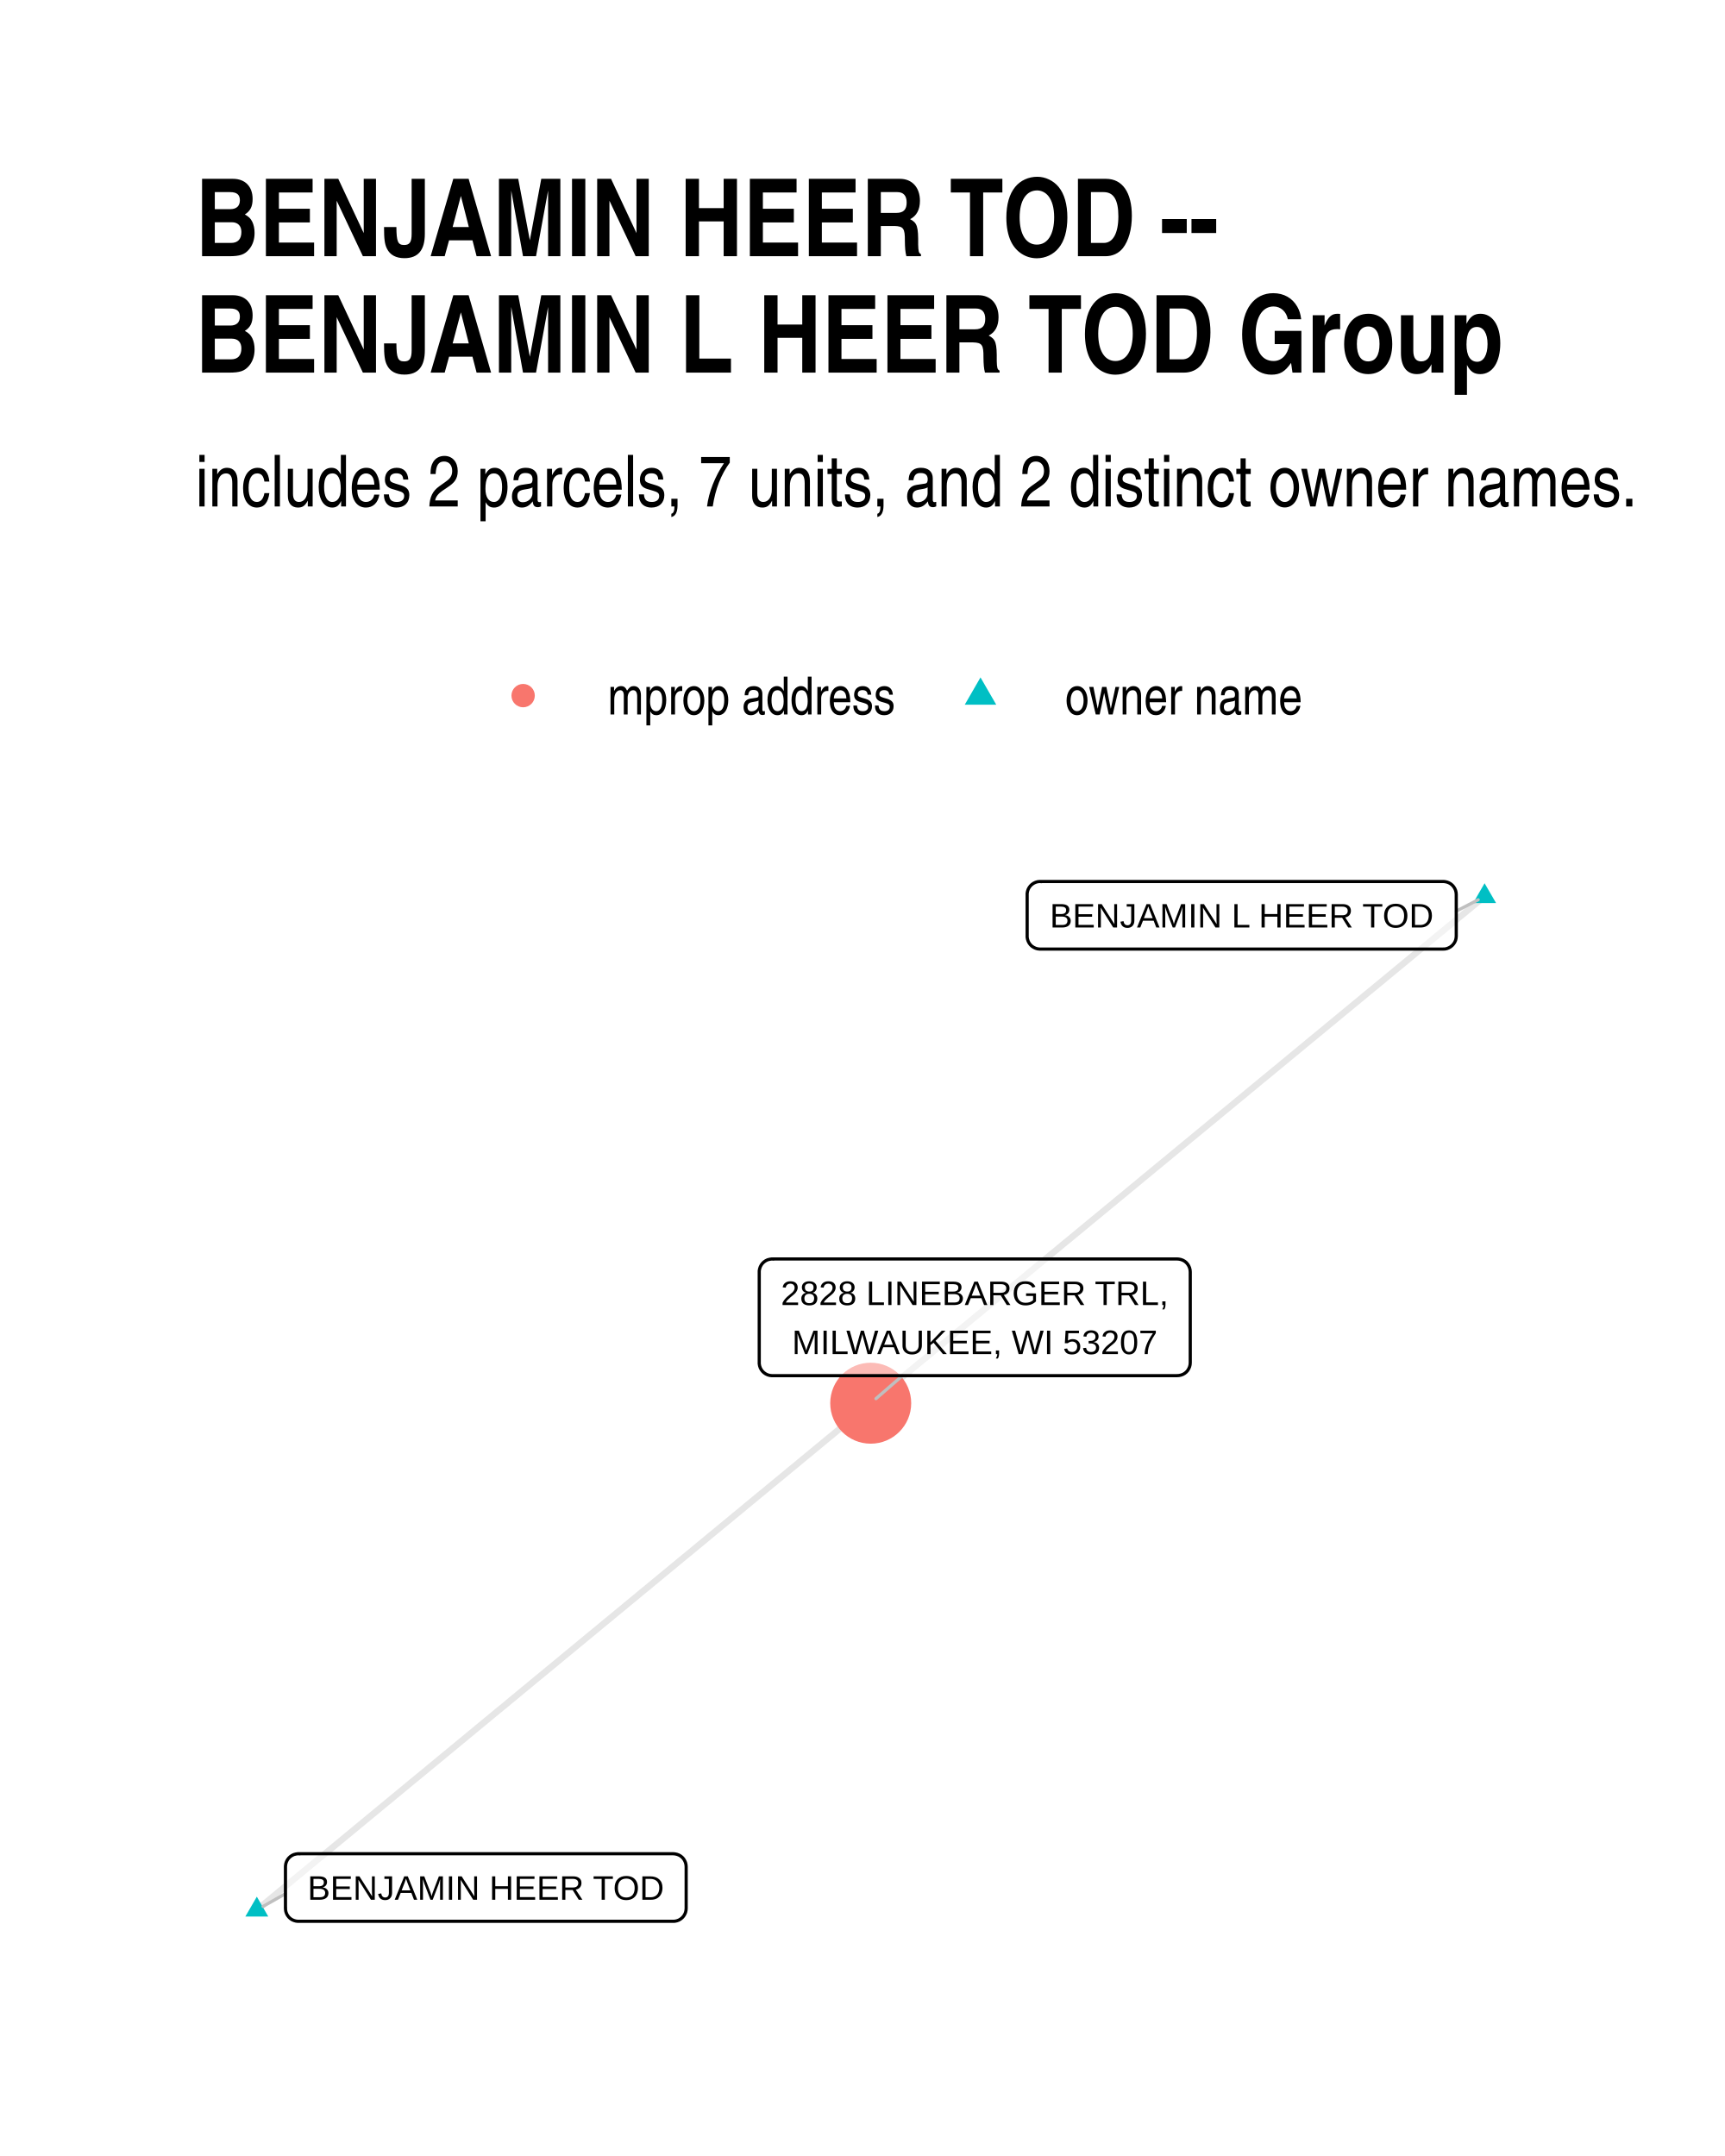
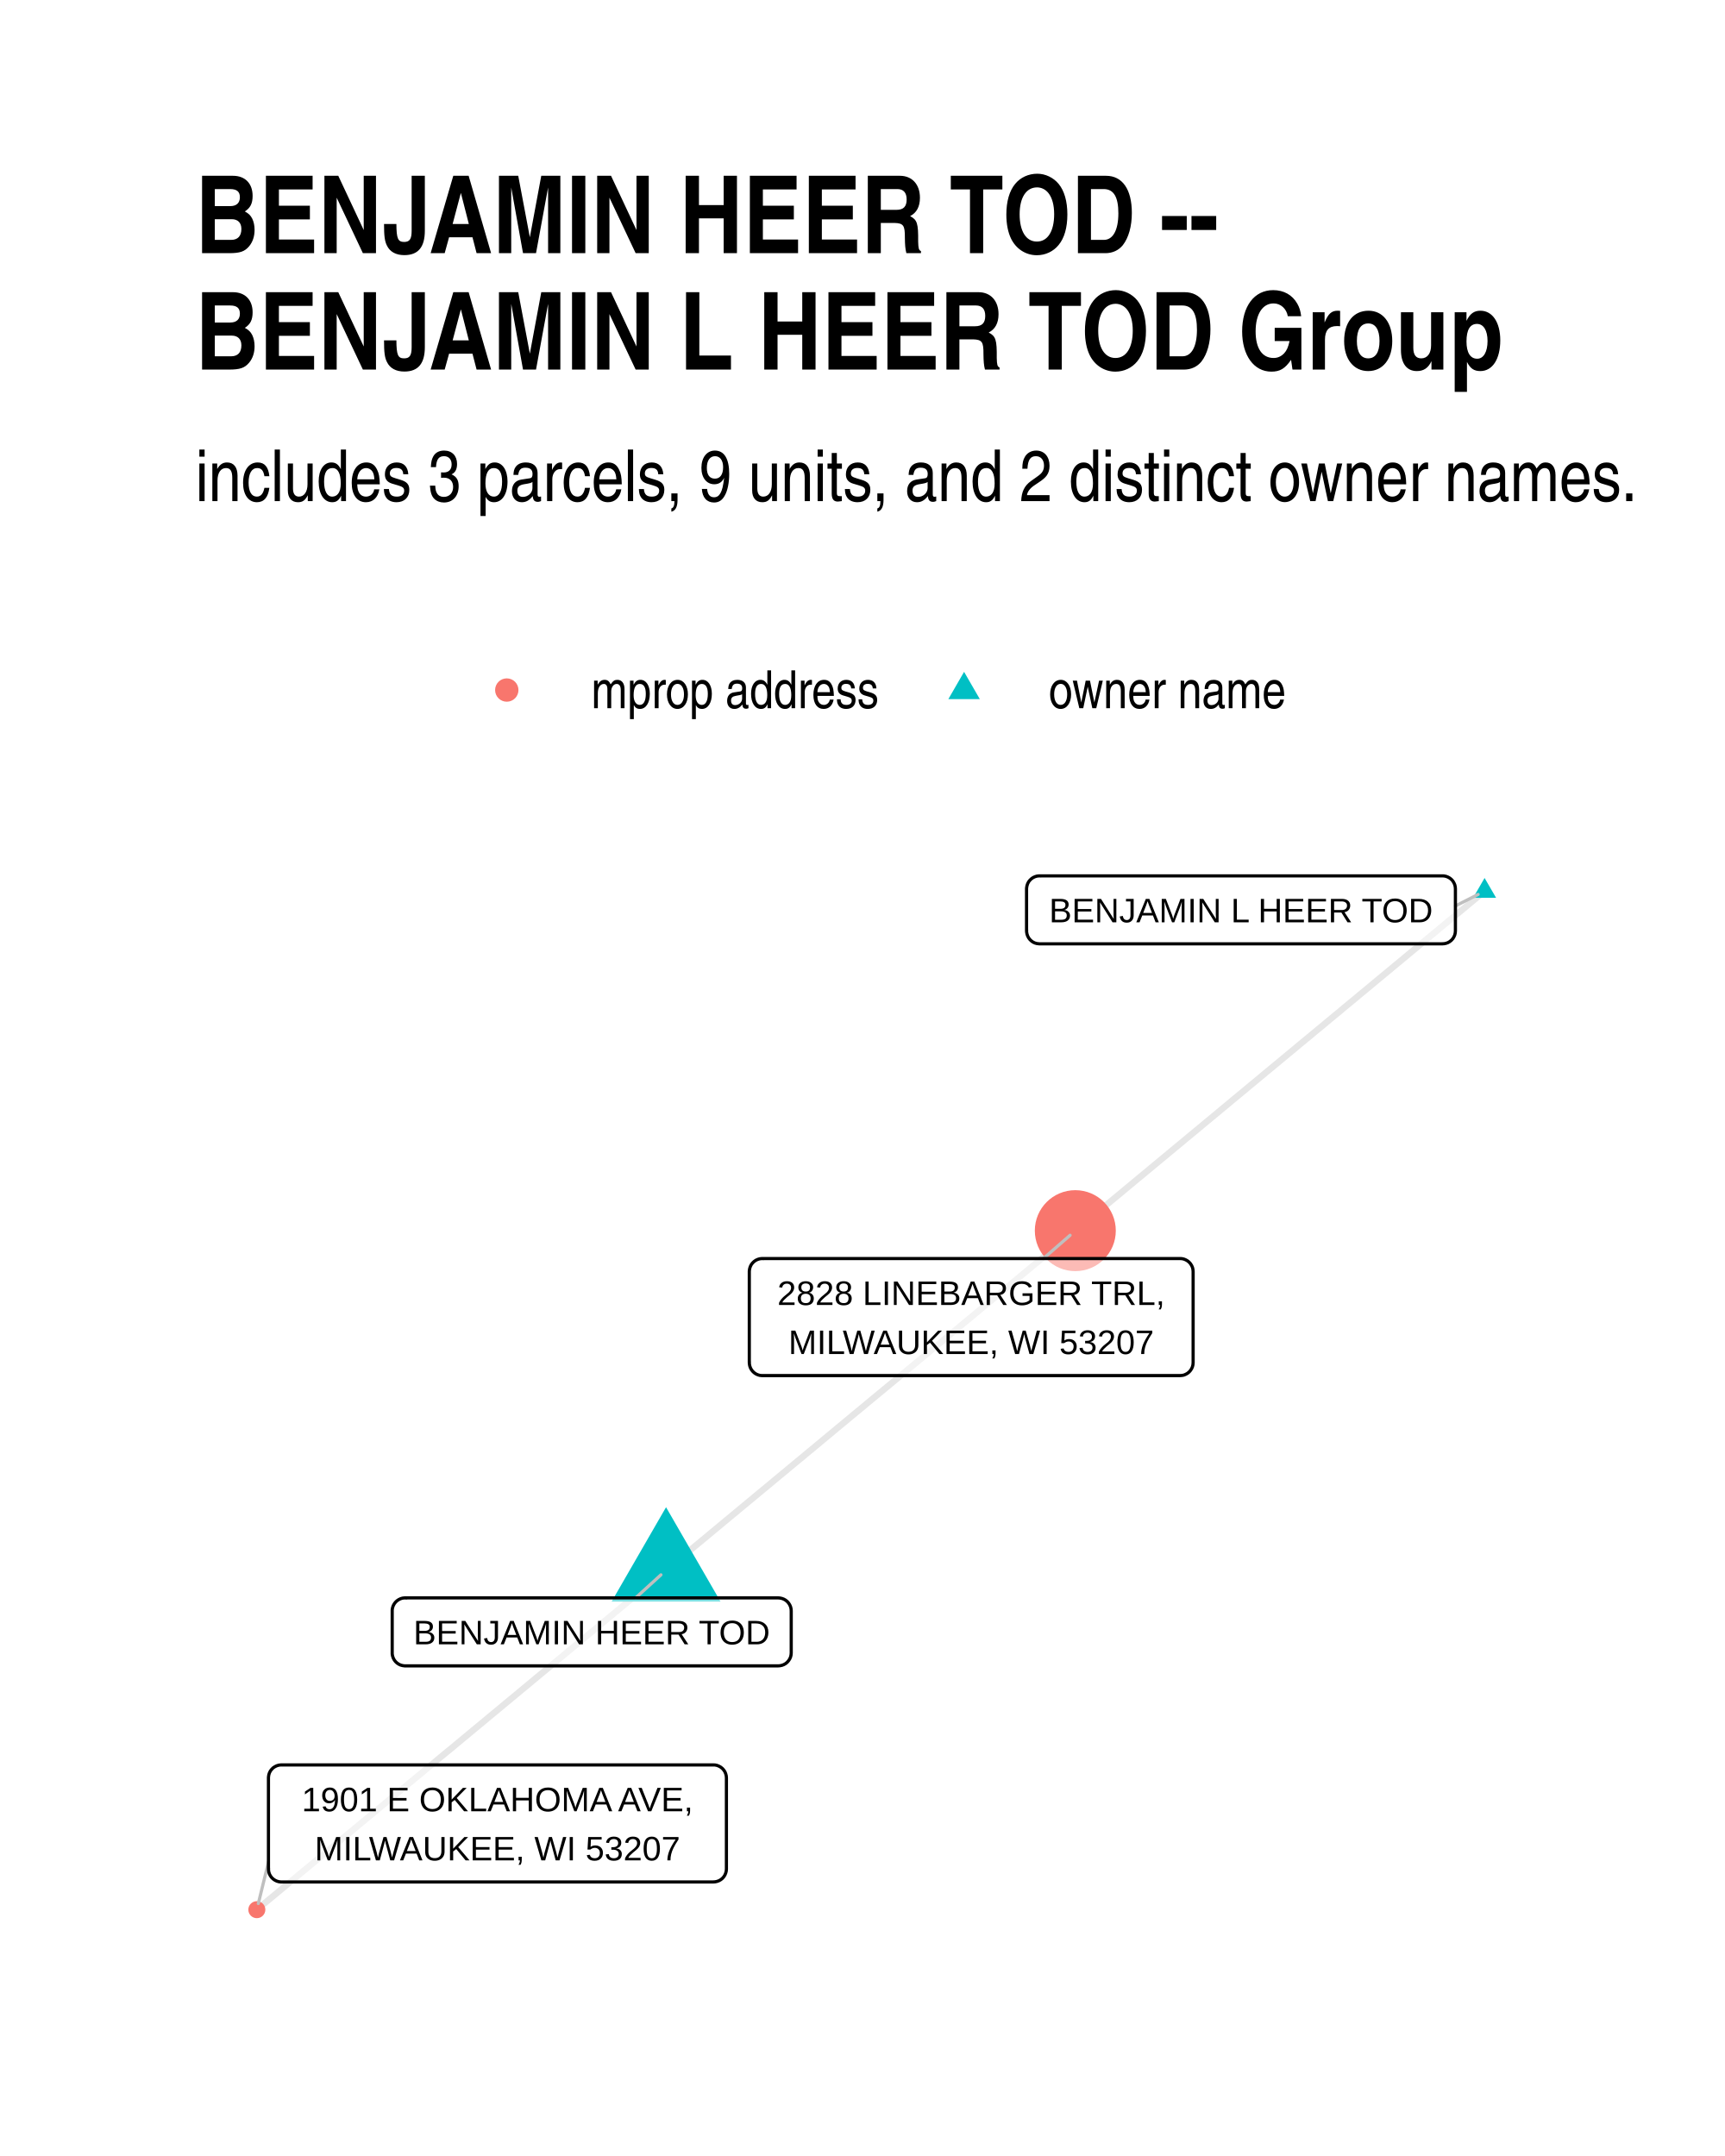
<svg xmlns="http://www.w3.org/2000/svg" width="384" height="480" class="svglite" viewBox="0 0 288 360">
  <defs>
-     <style>.svglite line,.svglite polyline,.svglite polygon,.svglite path,.svglite circle{fill:none;stroke:#000000;stroke-linecap:round;stroke-linejoin:round;stroke-miterlimit:10.00}</style>
+     <style>.svglite line,.svglite polyline,.svglite polygon,.svglite path,.svglite circle{fill:none;stroke:#000000;stroke-linecap:round;stroke-linejoin:round;stroke-miterlimit:10.00}.svglite text{white-space:pre}</style>
  </defs>
  <rect width="100%" height="100%" style="stroke-linecap:round;stroke-linejoin:round;stroke-miterlimit:10.00;stroke:none;fill:#FFFFFF" />
  <defs>
    <clipPath id="cpMC4wMHwyODguMDB8MC4wMHwzNjAuMDA=">
      <path d="M0 0h288v360H0z" />
    </clipPath>
  </defs>
  <g clip-path="url(#cpMC4wMHwyODguMDB8MC4wMHwzNjAuMDA=)">
    <path d="M0 0h288v360H0z" style="stroke-width:1.07;stroke:none;fill:#FFFFFF" />
  </g>
  <defs>
-     <clipPath id="cpMzIuNjN8MjU4LjExfDE0MS4yMnwzMjcuMzc=">
-       <path d="M32.63 141.22h225.48v186.15H32.63z" />
+     <clipPath id="cpMzIuNjN8MjU4LjExfDE0MC4zMHwzMjcuMzc=">
+       <path d="M32.63 140.3h225.48v187.07H32.63z" />
    </clipPath>
  </defs>
-   <g clip-path="url(#cpMzIuNjN8MjU4LjExfDE0MS4yMnwzMjcuMzc=)">
-     <path d="m247.86 149.69-1.03.85-1.04.85-1.03.86-1.04.85-1.03.86-1.04.85-1.03.86-1.04.85-1.03.86-1.04.85-1.04.86-1.03.85-1.04.86-1.03.85-1.04.86-1.03.85-1.04.86-1.03.85-1.04.85-1.03.86-1.04.85-1.03.86-1.04.85-1.03.86-1.04.85-1.03.86-1.04.85-1.04.86-1.03.85-1.04.86-1.03.85-1.04.86-1.03.85-1.04.86-1.03.85-1.04.85-1.03.86-1.04.85-1.03.86-1.04.85-1.03.86-1.04.85-1.03.86-1.04.85-1.03.86-1.04.85-1.04.86-1.03.85-1.04.86-1.03.85-1.04.86-1.03.85-1.04.85-1.03.86-1.04.85-1.03.86-1.04.85-1.03.86-1.04.85-1.03.86-1.04.85-1.03.86-1.04.85-1.04.86-1.03.85-1.04.86-1.03.85-1.04.85-1.03.86-1.04.85-1.03.86-1.04.85-1.03.86-1.04.85-1.03.86-1.04.85-1.03.86-1.04.85-1.03.86-1.04.85-1.03.86-1.04.85-1.04.86-1.03.85-1.04.85-1.03.86-1.04.85-1.03.86-1.04.85-1.03.86-1.04.85-1.03.86-1.04.85-1.03.86-1.04.85-1.03.86-1.04.85-1.03.86-1.04.85M42.88 318.91l1.03-.85 1.04-.86 1.03-.85 1.04-.86 1.03-.85 1.04-.86 1.03-.85 1.04-.86 1.03-.85 1.04-.86 1.04-.85 1.03-.85 1.04-.86 1.03-.85 1.04-.86 1.03-.85 1.04-.86 1.03-.85 1.04-.86 1.03-.85 1.04-.86 1.03-.85 1.04-.86 1.03-.85 1.04-.86 1.03-.85 1.04-.85 1.03-.86 1.04-.85 1.04-.86 1.03-.85 1.04-.86 1.03-.85 1.04-.86 1.03-.85 1.04-.86 1.03-.85 1.04-.86 1.03-.85 1.04-.85 1.03-.86 1.04-.85 1.03-.86 1.04-.85 1.03-.86 1.04-.85 1.04-.86 1.03-.85 1.04-.86 1.03-.85 1.04-.86 1.03-.85 1.04-.86 1.03-.85 1.04-.85 1.03-.86 1.04-.85 1.03-.86 1.04-.85 1.03-.86 1.04-.85 1.03-.86 1.04-.85 1.04-.86 1.03-.85 1.04-.86 1.03-.85 1.04-.86 1.03-.85 1.04-.85 1.03-.86 1.04-.85 1.03-.86 1.04-.85 1.03-.86 1.04-.85 1.03-.86 1.04-.85 1.03-.86 1.04-.85 1.03-.86 1.04-.85 1.04-.86 1.03-.85 1.04-.85 1.03-.86 1.04-.85 1.03-.86 1.04-.85 1.03-.86 1.04-.85 1.03-.86 1.04-.85 1.03-.86 1.04-.85 1.03-.86 1.04-.85 1.03-.85 1.04-.86" style="stroke-width:1.07;stroke:#000000;stroke-opacity:0.10;stroke-linecap:butt" />
-     <path d="m247.86 147.48 1.92 3.31h-3.83zM42.88 316.7l1.91 3.32h-3.83z" style="stroke-width:0.71;stroke:none;fill:#00BFC4" />
-     <circle cx="145.37" cy="234.3" r="6.76" style="stroke-width:0.71;stroke:none;fill:#F8766D" />
-     <path d="m243.13 152.14 3.66-1.9M47.66 316.2l-3.74 2.12m106.76-88.62-4.43 3.84" style="stroke-width:0.53;stroke:#BFBFBF" />
-     <path d="M173.65 158.47h67.32-.09l.35-.01.34-.07.32-.13.3-.17.27-.22.23-.26.19-.29.14-.32.08-.34.03-.35h0v-6.96h0l-.03-.35-.08-.33-.14-.32-.19-.3-.23-.26-.27-.22-.3-.17-.32-.12-.34-.07-.26-.02h-67.32l.26.02-.35-.02-.35.04-.33.1-.31.15-.29.2-.25.24-.21.28-.16.3-.11.33-.06.35v7.13-.17.35l.06.34.11.33.16.31.21.28.25.24.29.19.31.15.33.1.35.04z" style="stroke-width:0.53;fill:#FFFFFF;fill-opacity:0.50" />
-     <text x="207.31" y="154.87" lengthAdjust="spacingAndGlyphs" style="font-size:5.69px;font-family:Arial" text-anchor="middle" textLength="64.44">BENJAMIN L HEER TOD</text>
-     <path d="M49.82 320.81h62.58-.09l.35-.01.34-.07.33-.12.3-.18.27-.22.23-.26.18-.29.14-.32.08-.34.03-.35h0v-6.96h0l-.03-.34-.08-.34-.14-.32-.18-.3-.23-.26-.27-.22-.3-.17-.33-.12-.34-.07-.26-.02H49.82l.26.02-.35-.02-.34.05-.34.09-.31.15-.29.2-.25.24-.21.28-.16.31-.11.33-.05.34-.01.17v6.96l.01-.17v.35l.05.34.11.33.16.31.21.28.25.24.29.2.31.14.34.1.34.04z" style="stroke-width:0.53;fill:#FFFFFF;fill-opacity:0.50" />
-     <text x="81.11" y="317.21" lengthAdjust="spacingAndGlyphs" style="font-size:5.69px;font-family:Arial" text-anchor="middle" textLength="59.7">BENJAMIN HEER TOD</text>
-     <path d="M128.92 229.7h67.64-.09l.35-.02.34-.07.33-.12.3-.17.27-.22.23-.26.18-.3.14-.32.08-.33.03-.35h0v-15.16h0l-.03-.34-.08-.34-.14-.32-.18-.29-.23-.27-.27-.22-.3-.17-.33-.12-.34-.07-.26-.02h-67.64l.26.02-.35-.02-.34.05-.34.09-.31.15-.29.2-.25.24-.21.28-.16.31-.11.33-.06.34v15.33-.17.34l.06.35.11.33.16.3.21.28.25.24.29.2.31.15.34.1.34.04z" style="stroke-width:0.53;fill:#FFFFFF;fill-opacity:0.50" />
-     <text x="162.74" y="217.91" lengthAdjust="spacingAndGlyphs" style="font-size:5.69px;font-family:Arial" text-anchor="middle" textLength="64.76">2828 LINEBARGER TRL,</text>
-     <text x="162.74" y="226.1" lengthAdjust="spacingAndGlyphs" style="font-size:5.69px;font-family:Arial" text-anchor="middle" textLength="61.61">MILWAUKEE, WI 53207</text>
+   <g clip-path="url(#cpMzIuNjN8MjU4LjExfDE0MC4zMHwzMjcuMzc=)">
+     <path d="m111.2 262.18-.69.57-.69.58-.69.57-.69.57-.69.57-.69.58-.69.57-.69.57-.69.57-.69.58-.69.57-.69.57-.69.58-.69.57-.69.57-.69.57-.69.58-.69.57-.69.57-.69.57-.69.58-.69.57-.69.57-.69.57-.69.58-.69.57-.69.57-.69.57-.69.58-.69.57-.69.57-.69.57-.69.58-.69.57-.69.57-.69.58-.69.57-.69.57-.69.57-.69.58-.69.57-.69.57-.69.57-.69.58-.69.57-.69.57-.69.57-.69.58-.69.57-.69.57-.69.57-.69.58-.7.57-.69.57-.69.57-.69.58-.69.57-.69.57-.69.58-.69.57-.69.57-.69.57-.69.58-.69.57-.69.57-.69.57-.69.58-.69.57-.69.57-.69.57-.69.58-.69.57-.69.57-.69.57-.69.58-.69.57-.69.57-.69.57-.69.58-.69.57-.69.57-.69.57-.69.58-.69.57-.69.57-.69.58-.69.57-.69.57-.69.57-.69.58-.69.57-.69.57-.69.57-.69.58-.69.57-.69.57-.69.57-.69.58-.69.57m204.98-170.06-.69.57-.69.57-.69.57-.69.58-.69.57-.69.57-.69.57-.69.58-.69.57-.69.57-.69.57-.69.58-.69.57-.69.57-.69.57-.69.58-.69.57-.69.57-.69.58-.69.57-.69.57-.69.57-.69.58-.69.57-.69.57-.69.57-.69.58-.69.57-.69.57-.69.57-.69.58-.69.57-.69.57-.69.57-.69.58-.69.57-.69.57-.69.57-.69.58-.69.57-.69.57-.7.58-.69.57-.69.57-.69.57-.69.58-.69.57-.69.57-.69.57-.69.58-.69.57-.69.57-.69.57-.69.58-.69.57-.69.57-.69.57-.69.58-.69.57-.69.57-.69.57-.69.58-.69.57-.69.57-.69.58-.69.57-.69.57-.69.57-.69.58-.69.57-.69.57-.69.57-.69.58-.69.57-.69.57-.69.57-.69.58-.69.57-.69.57-.69.57-.69.58-.69.57-.69.57-.69.57-.69.58-.69.57-.69.57-.69.58-.69.57-.69.57-.69.57-.69.58-.69.57-.69.57-.69.57-.7.58-.69.57-.69.57-.69.57m-68.33 56.69.69-.57.69-.57.69-.58.7-.57.69-.57.69-.57.69-.58.69-.57.69-.57.69-.57.69-.58.69-.57.69-.57.69-.58.69-.57.69-.57.69-.57.69-.58.69-.57.69-.57.69-.57.69-.58.69-.57.69-.57.69-.57.69-.58.69-.57.69-.57.69-.57.69-.58.69-.57.69-.57.69-.57.69-.58.69-.57.69-.57.69-.57.69-.58.69-.57.69-.57.69-.58.69-.57.69-.57.69-.57.69-.58.69-.57.69-.57.69-.57.69-.58.69-.57.69-.57.69-.57.7-.58.69-.57.69-.57.69-.57.69-.58.69-.57.69-.57.69-.57.69-.58.69-.57.69-.57.69-.58.69-.57.69-.57.69-.57.69-.58.69-.57.69-.57.69-.57.69-.58.69-.57.69-.57.69-.57.69-.58.69-.57.69-.57.69-.57.69-.58.69-.57.69-.57.69-.57.69-.58.69-.57.69-.57.69-.58.69-.57.69-.57.69-.57.69-.58.69-.57.69-.57.69-.57.69-.58.69-.57.69-.57.69-.57.69-.58" style="stroke-width:1.07;stroke:#000000;stroke-opacity:0.10;stroke-linecap:butt" />
+     <path d="m111.2 251.67 9.1 15.76h-18.19zM247.86 146.6l1.92 3.31h-3.83z" style="stroke-width:0.71;stroke:none;fill:#00BFC4" />
+     <circle cx="42.88" cy="318.87" r="1.42" style="stroke-width:0.71;stroke:none;fill:#F8766D" />
+     <circle cx="179.53" cy="205.49" r="6.76" style="stroke-width:0.71;stroke:none;fill:#F8766D" />
+     <path d="m106.12 266.81 4.23-3.85m132.64-111.69 3.79-1.92M44.82 310.93l-1.69 6.91m131.06-107.69 4.47-3.89" style="stroke-width:0.53;stroke:#BFBFBF" />
+     <path d="M67.64 278.16h62.3-.09l.35-.02.34-.07.32-.12.3-.17.27-.22.23-.27.19-.29.14-.32.08-.34.03-.34h0v-7.03h0l-.03-.35-.08-.33-.14-.32-.19-.3-.23-.26-.27-.22-.3-.17-.32-.12-.34-.07-.26-.02h-62.3l.26.02-.35-.02-.35.04-.33.1-.31.15-.29.2-.25.24-.21.28-.16.3-.11.33-.06.35v7.2-.18.35l.06.34.11.33.16.31.21.28.25.24.29.2.31.15.33.09.35.05z" style="stroke-width:0.53;fill:#FFFFFF;fill-opacity:0.50" />
+     <text x="98.79" y="274.56" lengthAdjust="spacingAndGlyphs" style="font-size:5.69px;font-family:&quot;Liberation Sans&quot;" text-anchor="middle" textLength="59.42">BENJAMIN HEER TOD</text>
+     <path d="M173.55 157.6h67.28l-.09-.01.35-.01.34-.07.33-.12.3-.18.27-.22.23-.26.18-.29.14-.32.08-.34.03-.34h0v-7.03h0l-.03-.35-.08-.34-.14-.31-.18-.3-.23-.26-.27-.22-.3-.17-.33-.13-.34-.07-.26-.01h-67.28l.27.01-.35-.01-.35.04-.33.1-.32.15-.28.2-.25.24-.21.27-.16.31-.11.33-.06.35-.01.17v7.03l.01-.18v.35l.06.34.11.33.16.31.21.28.25.24.28.2.32.15.33.09.35.04z" style="stroke-width:0.53;fill:#FFFFFF;fill-opacity:0.50" />
+     <text x="207.19" y="154" lengthAdjust="spacingAndGlyphs" style="font-size:5.69px;font-family:&quot;Liberation Sans&quot;" text-anchor="middle" textLength="64.4">BENJAMIN L HEER TOD</text>
+     <path d="M46.98 314.24h72.14-.09l.35-.02.34-.07.32-.12.3-.17.27-.22.23-.26.19-.3.13-.32.09-.33.03-.35h0v-15.22h0l-.03-.35-.09-.34-.13-.32-.19-.29-.23-.26-.27-.22-.3-.17-.32-.13-.34-.07-.26-.01H46.98l.26.01-.35-.01-.34.04-.34.1-.31.15-.29.19-.25.25-.21.27-.16.31-.11.33-.05.34-.01.18v15.22l.01-.17v.34l.05.35.11.33.16.3.21.28.25.24.29.2.31.15.34.1.34.04z" style="stroke-width:0.53;fill:#FFFFFF;fill-opacity:0.50" />
+     <text x="83.05" y="302.44" lengthAdjust="spacingAndGlyphs" style="font-size:5.69px;font-family:&quot;Liberation Sans&quot;" text-anchor="middle" textLength="69.26">1901 E OKLAHOMA AVE,</text>
+     <text x="83.05" y="310.64" lengthAdjust="spacingAndGlyphs" style="font-size:5.69px;font-family:&quot;Liberation Sans&quot;" text-anchor="middle" textLength="64.34">MILWAUKEE, WI 53207</text>
+     <path d="M127.26 229.69h69.78-.09l.35-.02.34-.06.32-.13.3-.17.27-.22.23-.26.19-.3.14-.32.08-.33.03-.35h0v-15.22h0l-.03-.35-.08-.34-.14-.31-.19-.3-.23-.26-.27-.22-.3-.17-.32-.13-.34-.07-.26-.01h-69.78l.26.01-.34-.01-.35.04-.33.1-.32.15-.28.2-.25.24-.21.27-.16.31-.11.33-.06.35-.01.17v15.22l.01-.17v.34l.06.35.11.33.16.3.21.28.25.24.28.2.32.15.33.1.35.04z" style="stroke-width:0.53;fill:#FFFFFF;fill-opacity:0.50" />
+     <text x="162.15" y="217.9" lengthAdjust="spacingAndGlyphs" style="font-size:5.69px;font-family:&quot;Liberation Sans&quot;" text-anchor="middle" textLength="66.9">2828 LINEBARGER TRL,</text>
+     <text x="162.15" y="226.09" lengthAdjust="spacingAndGlyphs" style="font-size:5.69px;font-family:&quot;Liberation Sans&quot;" text-anchor="middle" textLength="64.34">MILWAUKEE, WI 53207</text>
  </g>
  <g clip-path="url(#cpMC4wMHwyODguMDB8MC4wMHwzNjAuMDA=)">
-     <circle cx="87.34" cy="116.15" r="1.95" style="stroke-width:0.71;stroke:none;fill:#F8766D" />
-     <path d="m163.7 113.11 2.63 4.56h-5.26z" style="stroke-width:0.71;stroke:none;fill:#00BFC4" />
-     <text x="101.46" y="119.3" lengthAdjust="spacingAndGlyphs" style="font-size:8.80px;font-family:Arial Narrow" textLength="48.12">mprop address</text>
-     <text x="177.82" y="119.3" lengthAdjust="spacingAndGlyphs" style="font-size:8.80px;font-family:Arial Narrow" textLength="39.69">owner name</text>
-     <text x="32.63" y="84.56" lengthAdjust="spacingAndGlyphs" style="font-size:12.00px;font-family:Arial Narrow" textLength="241.29">includes 2 parcels, 7 units, and 2 distinct owner names.</text>
-     <text x="32.63" y="42.78" lengthAdjust="spacingAndGlyphs" style="font-size:18.00px;font-weight:bold;font-family:Arial Narrow" textLength="171.11">BENJAMIN HEER TOD --</text>
-     <text x="32.63" y="62.22" lengthAdjust="spacingAndGlyphs" style="font-size:18.00px;font-weight:bold;font-family:Arial Narrow" textLength="218.42">BENJAMIN L HEER TOD Group</text>
+     <circle cx="84.61" cy="115.22" r="1.95" style="stroke-width:0.71;stroke:none;fill:#F8766D" />
+     <path d="m160.96 112.18 2.63 4.56h-5.26z" style="stroke-width:0.71;stroke:none;fill:#00BFC4" />
+     <text x="98.72" y="118.25" lengthAdjust="spacingAndGlyphs" style="font-size:8.80px;font-family:&quot;Liberation Sans Narrow&quot;" textLength="48.12">mprop address</text>
+     <text x="175.08" y="118.25" lengthAdjust="spacingAndGlyphs" style="font-size:8.80px;font-family:&quot;Liberation Sans Narrow&quot;" textLength="39.69">owner name</text>
+     <text x="32.63" y="83.67" lengthAdjust="spacingAndGlyphs" style="font-size:12.00px;font-family:&quot;Liberation Sans Narrow&quot;" textLength="241.29">includes 3 parcels, 9 units, and 2 distinct owner names.</text>
+     <text x="32.63" y="42.27" lengthAdjust="spacingAndGlyphs" style="font-size:18.00px;font-weight:bold;font-family:&quot;Liberation Sans Narrow&quot;" textLength="171.11">BENJAMIN HEER TOD --</text>
+     <text x="32.63" y="61.71" lengthAdjust="spacingAndGlyphs" style="font-size:18.00px;font-weight:bold;font-family:&quot;Liberation Sans Narrow&quot;" textLength="218.42">BENJAMIN L HEER TOD Group</text>
  </g>
</svg>
